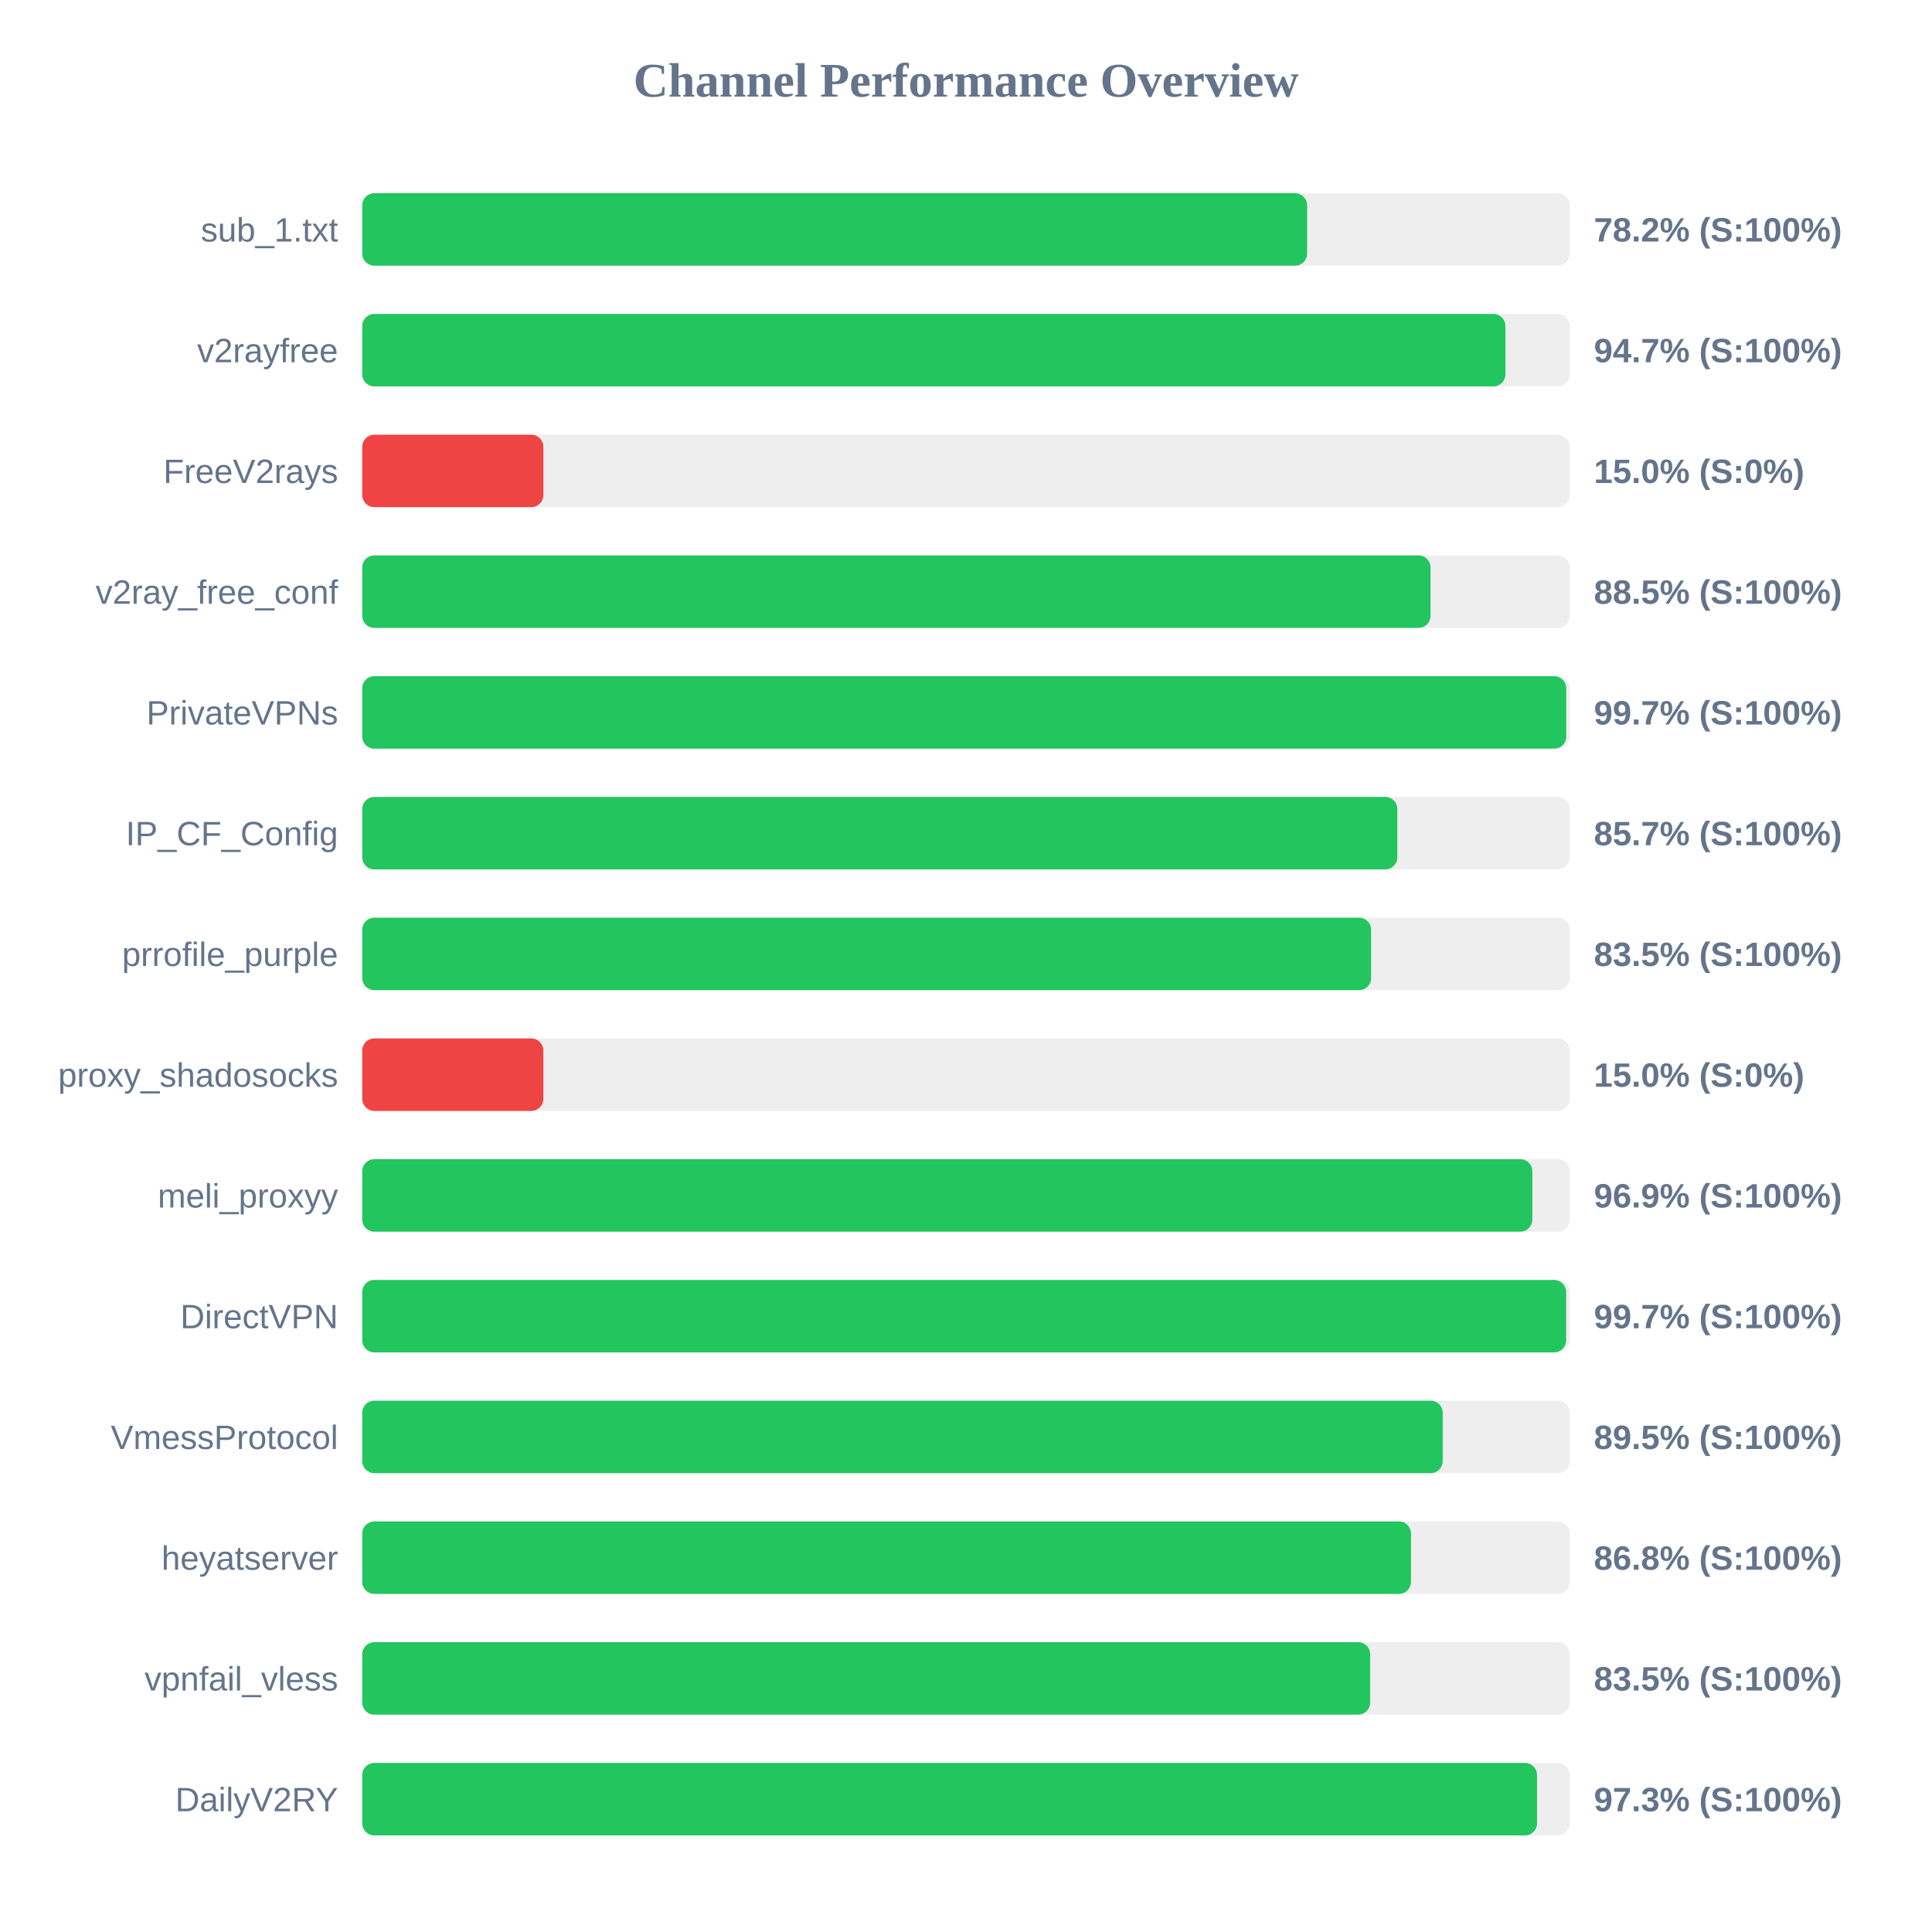
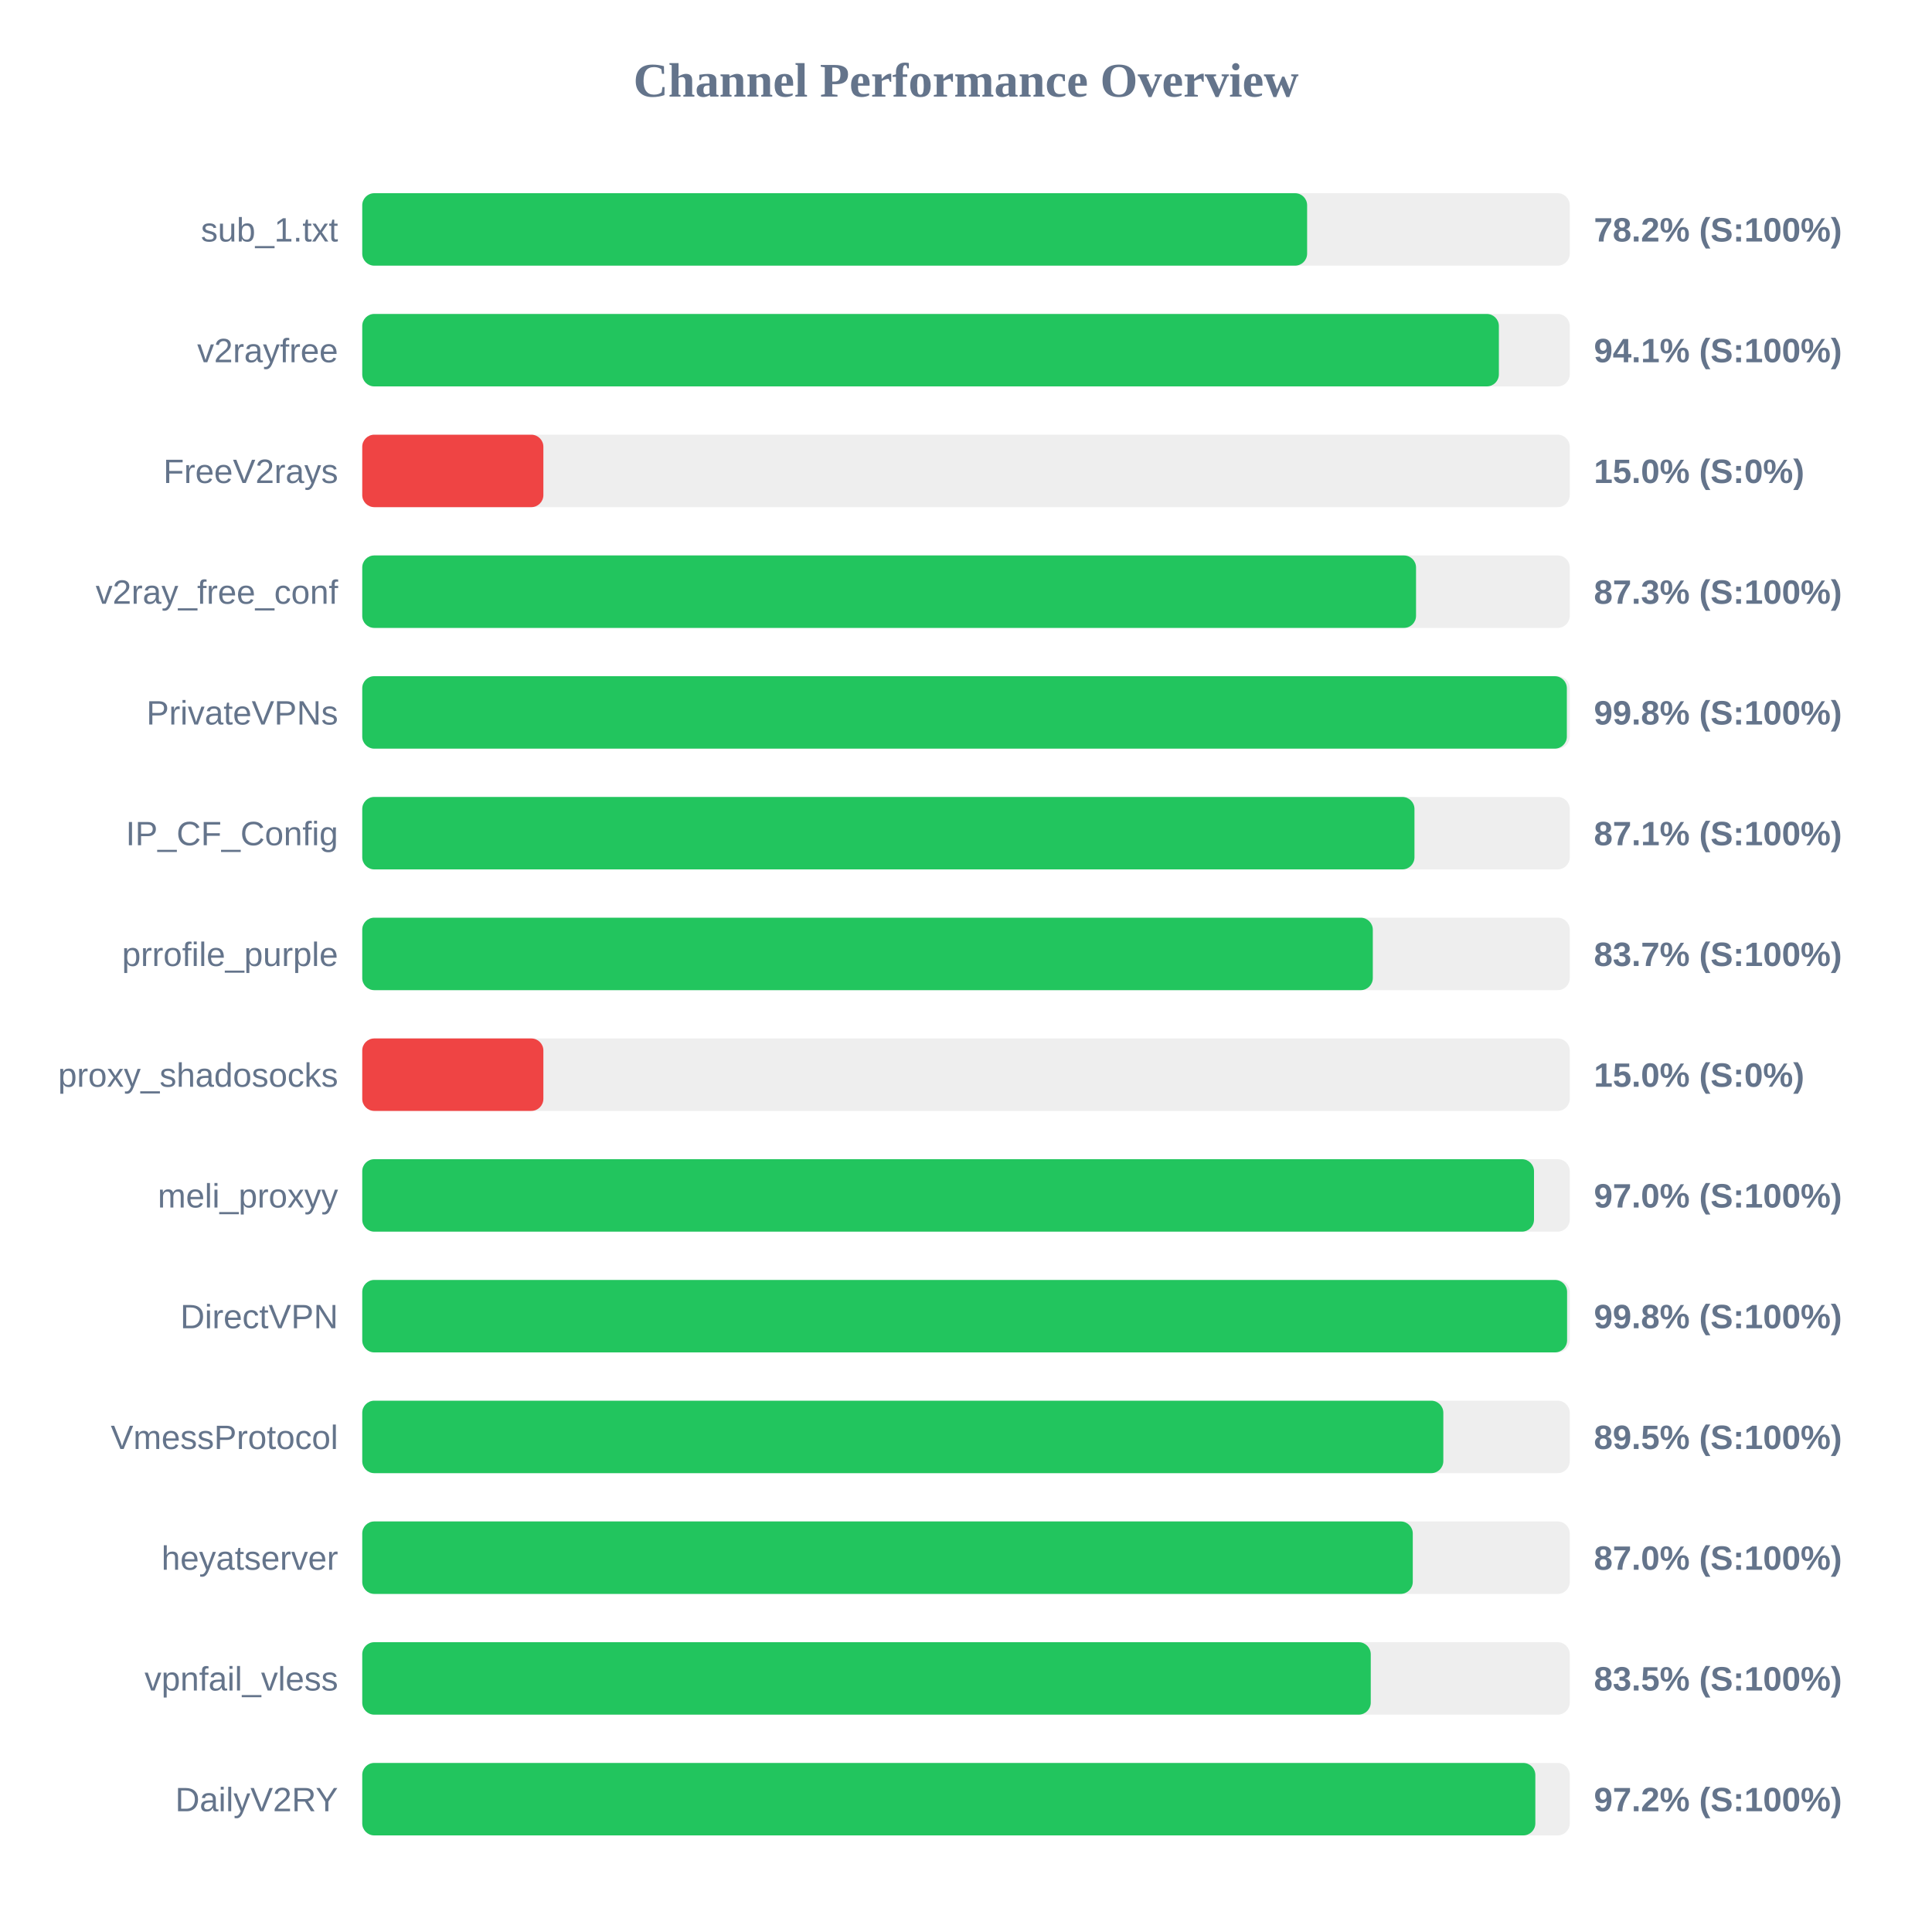
<svg xmlns="http://www.w3.org/2000/svg" width="800" height="800" version="1.1">
  <style>
        .row { font: 14px Arial; fill: #64748b; }
        .score { font: bold 14px Arial; fill: #64748b; }
    </style>
  <text x="400" y="40" text-anchor="middle" font-size="20px" font-weight="bold" fill="#64748b">Channel Performance Overview</text>
  <rect x="150" y="80" width="500" height="30" fill="#eee" rx="5" />
  <rect x="150" y="80" width="391.25" height="30" fill="#22c55e" rx="5" />
  <text x="140" y="100" text-anchor="end" class="row">sub_1.txt</text>
  <text x="660" y="100" text-anchor="start" class="score">78.2% (S:100%)</text>
  <rect x="150" y="130" width="500" height="30" fill="#eee" rx="5" />
-   <rect x="150" y="130" width="473.35" height="30" fill="#22c55e" rx="5" />
+   <rect x="150" y="130" width="470.65" height="30" fill="#22c55e" rx="5" />
  <text x="140" y="150" text-anchor="end" class="row">v2rayfree</text>
-   <text x="660" y="150" text-anchor="start" class="score">94.7% (S:100%)</text>
+   <text x="660" y="150" text-anchor="start" class="score">94.1% (S:100%)</text>
  <rect x="150" y="180" width="500" height="30" fill="#eee" rx="5" />
  <rect x="150" y="180" width="75.0" height="30" fill="#ef4444" rx="5" />
  <text x="140" y="200" text-anchor="end" class="row">FreeV2rays</text>
  <text x="660" y="200" text-anchor="start" class="score">15.0% (S:0%)</text>
  <rect x="150" y="230" width="500" height="30" fill="#eee" rx="5" />
-   <rect x="150" y="230" width="442.35" height="30" fill="#22c55e" rx="5" />
+   <rect x="150" y="230" width="436.35" height="30" fill="#22c55e" rx="5" />
  <text x="140" y="250" text-anchor="end" class="row">v2ray_free_conf</text>
-   <text x="660" y="250" text-anchor="start" class="score">88.5% (S:100%)</text>
+   <text x="660" y="250" text-anchor="start" class="score">87.3% (S:100%)</text>
  <rect x="150" y="280" width="500" height="30" fill="#eee" rx="5" />
-   <rect x="150" y="280" width="498.55" height="30" fill="#22c55e" rx="5" />
+   <rect x="150" y="280" width="498.8" height="30" fill="#22c55e" rx="5" />
  <text x="140" y="300" text-anchor="end" class="row">PrivateVPNs</text>
-   <text x="660" y="300" text-anchor="start" class="score">99.7% (S:100%)</text>
+   <text x="660" y="300" text-anchor="start" class="score">99.8% (S:100%)</text>
  <rect x="150" y="330" width="500" height="30" fill="#eee" rx="5" />
-   <rect x="150" y="330" width="428.6" height="30" fill="#22c55e" rx="5" />
+   <rect x="150" y="330" width="435.7" height="30" fill="#22c55e" rx="5" />
  <text x="140" y="350" text-anchor="end" class="row">IP_CF_Config</text>
-   <text x="660" y="350" text-anchor="start" class="score">85.7% (S:100%)</text>
+   <text x="660" y="350" text-anchor="start" class="score">87.1% (S:100%)</text>
  <rect x="150" y="380" width="500" height="30" fill="#eee" rx="5" />
-   <rect x="150" y="380" width="417.75" height="30" fill="#22c55e" rx="5" />
+   <rect x="150" y="380" width="418.45" height="30" fill="#22c55e" rx="5" />
  <text x="140" y="400" text-anchor="end" class="row">prrofile_purple</text>
-   <text x="660" y="400" text-anchor="start" class="score">83.5% (S:100%)</text>
+   <text x="660" y="400" text-anchor="start" class="score">83.7% (S:100%)</text>
  <rect x="150" y="430" width="500" height="30" fill="#eee" rx="5" />
  <rect x="150" y="430" width="75.0" height="30" fill="#ef4444" rx="5" />
  <text x="140" y="450" text-anchor="end" class="row">proxy_shadosocks</text>
  <text x="660" y="450" text-anchor="start" class="score">15.0% (S:0%)</text>
  <rect x="150" y="480" width="500" height="30" fill="#eee" rx="5" />
-   <rect x="150" y="480" width="484.5" height="30" fill="#22c55e" rx="5" />
+   <rect x="150" y="480" width="485.2" height="30" fill="#22c55e" rx="5" />
  <text x="140" y="500" text-anchor="end" class="row">meli_proxyy</text>
-   <text x="660" y="500" text-anchor="start" class="score">96.9% (S:100%)</text>
+   <text x="660" y="500" text-anchor="start" class="score">97.0% (S:100%)</text>
  <rect x="150" y="530" width="500" height="30" fill="#eee" rx="5" />
-   <rect x="150" y="530" width="498.5" height="30" fill="#22c55e" rx="5" />
+   <rect x="150" y="530" width="498.9" height="30" fill="#22c55e" rx="5" />
  <text x="140" y="550" text-anchor="end" class="row">DirectVPN</text>
-   <text x="660" y="550" text-anchor="start" class="score">99.7% (S:100%)</text>
+   <text x="660" y="550" text-anchor="start" class="score">99.8% (S:100%)</text>
  <rect x="150" y="580" width="500" height="30" fill="#eee" rx="5" />
-   <rect x="150" y="580" width="447.4" height="30" fill="#22c55e" rx="5" />
+   <rect x="150" y="580" width="447.65" height="30" fill="#22c55e" rx="5" />
  <text x="140" y="600" text-anchor="end" class="row">VmessProtocol</text>
  <text x="660" y="600" text-anchor="start" class="score">89.5% (S:100%)</text>
  <rect x="150" y="630" width="500" height="30" fill="#eee" rx="5" />
-   <rect x="150" y="630" width="434.25" height="30" fill="#22c55e" rx="5" />
+   <rect x="150" y="630" width="435.0" height="30" fill="#22c55e" rx="5" />
  <text x="140" y="650" text-anchor="end" class="row">heyatserver</text>
-   <text x="660" y="650" text-anchor="start" class="score">86.8% (S:100%)</text>
+   <text x="660" y="650" text-anchor="start" class="score">87.0% (S:100%)</text>
  <rect x="150" y="680" width="500" height="30" fill="#eee" rx="5" />
-   <rect x="150" y="680" width="417.35" height="30" fill="#22c55e" rx="5" />
+   <rect x="150" y="680" width="417.6" height="30" fill="#22c55e" rx="5" />
  <text x="140" y="700" text-anchor="end" class="row">vpnfail_vless</text>
  <text x="660" y="700" text-anchor="start" class="score">83.5% (S:100%)</text>
  <rect x="150" y="730" width="500" height="30" fill="#eee" rx="5" />
-   <rect x="150" y="730" width="486.45" height="30" fill="#22c55e" rx="5" />
+   <rect x="150" y="730" width="485.75" height="30" fill="#22c55e" rx="5" />
  <text x="140" y="750" text-anchor="end" class="row">DailyV2RY</text>
-   <text x="660" y="750" text-anchor="start" class="score">97.3% (S:100%)</text>
+   <text x="660" y="750" text-anchor="start" class="score">97.2% (S:100%)</text>
</svg>
